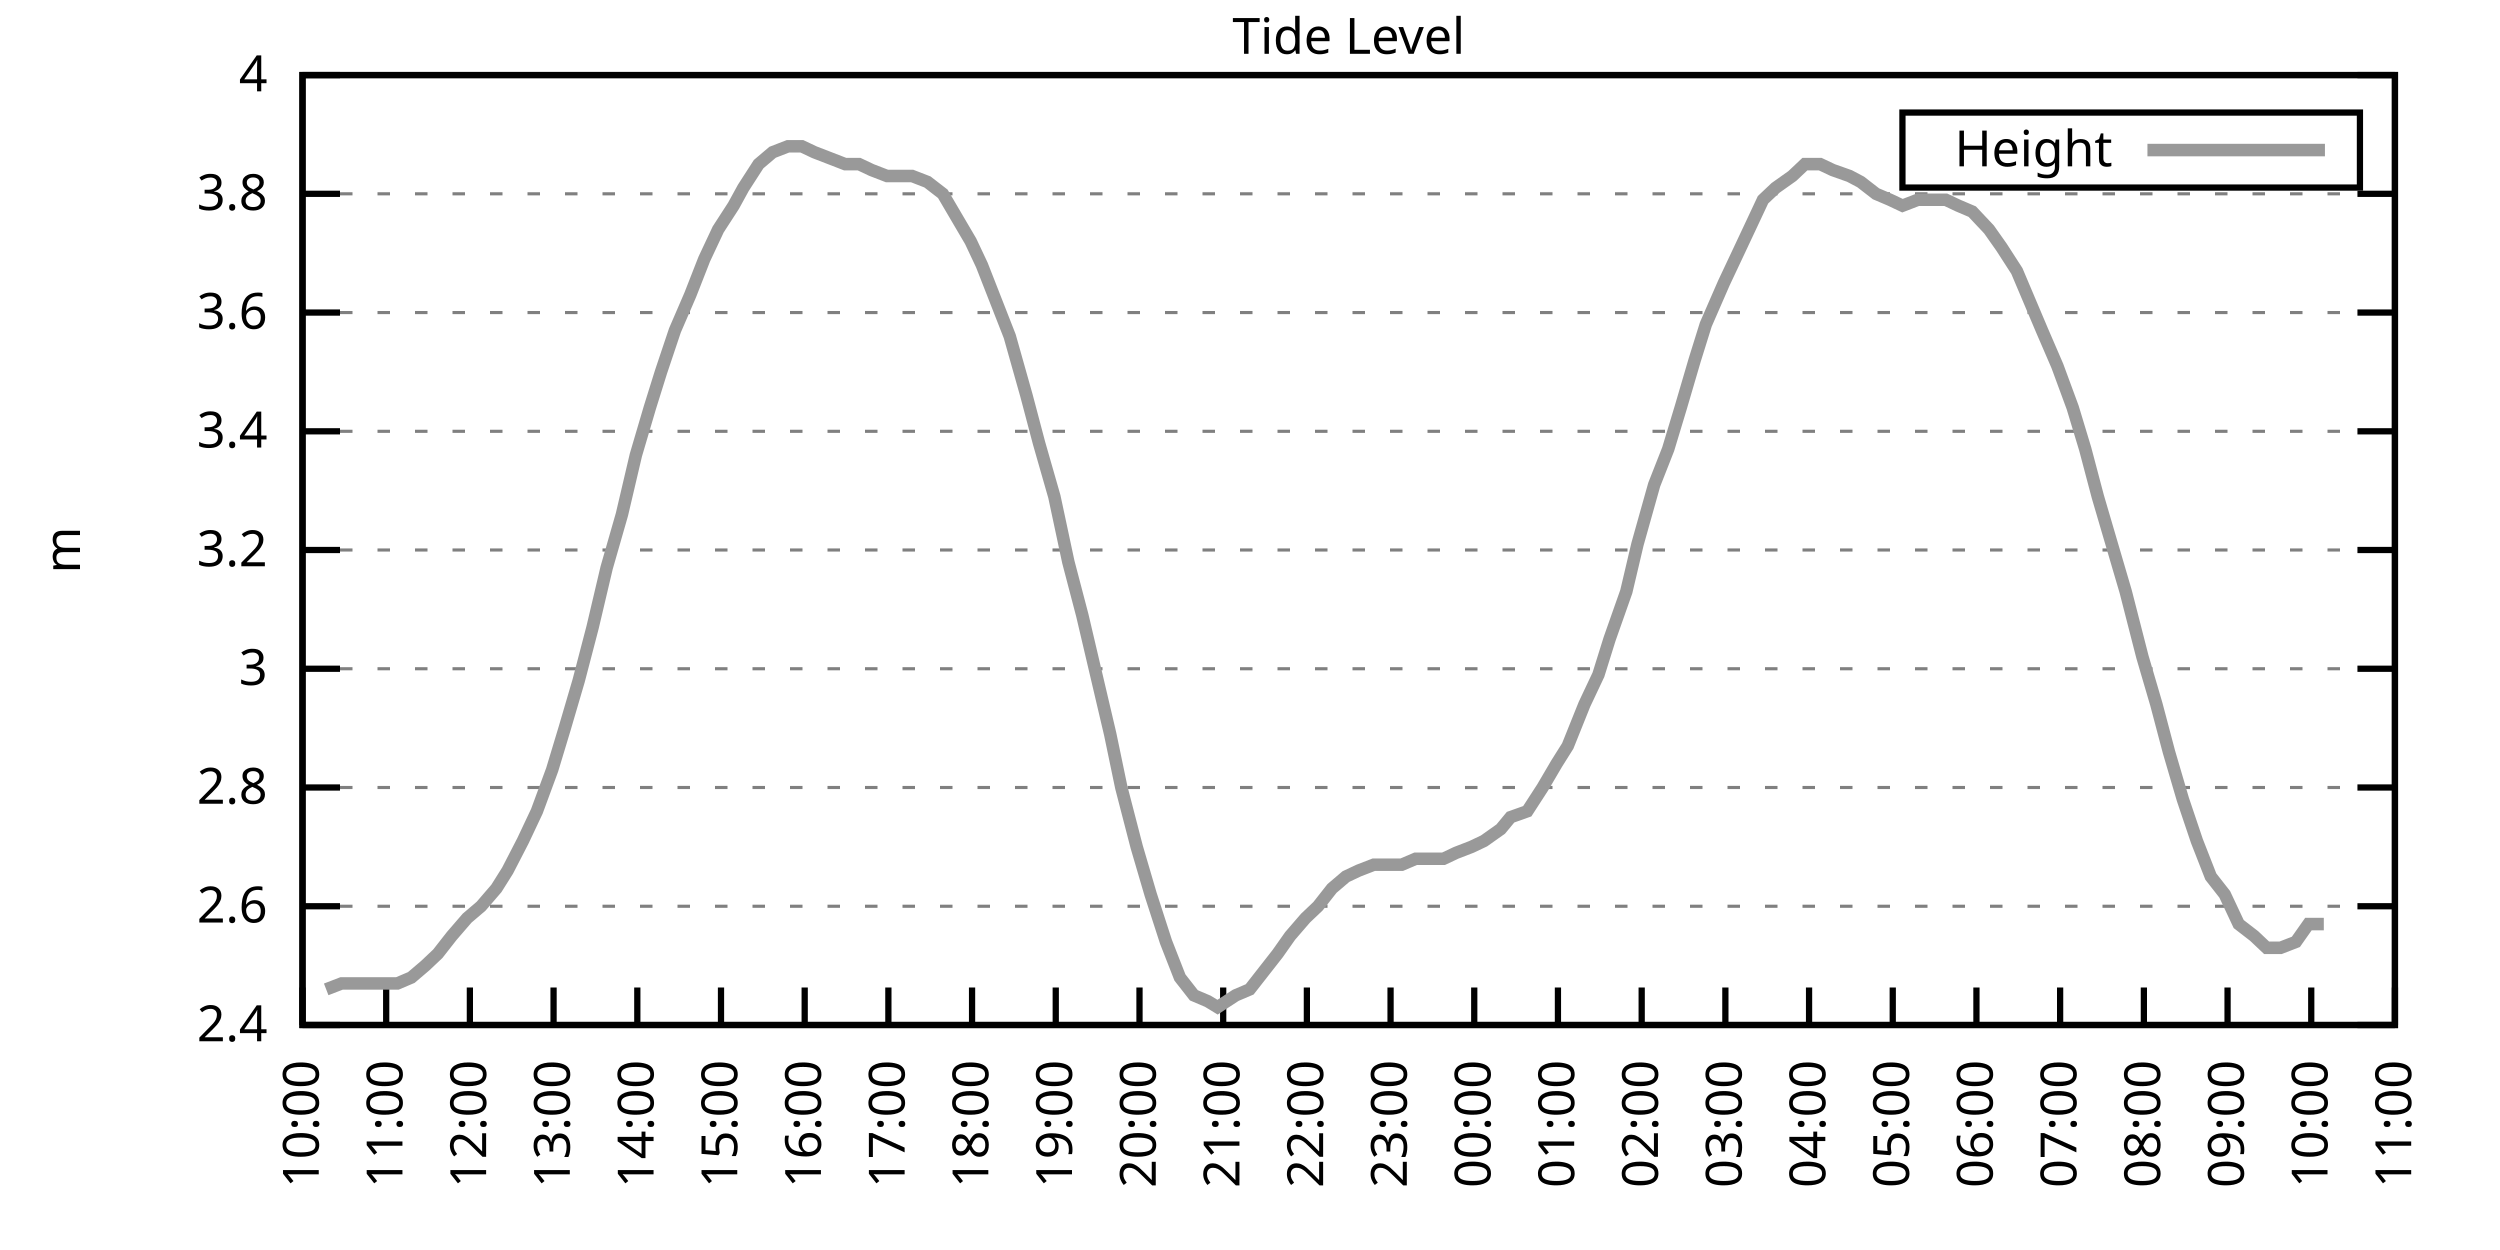
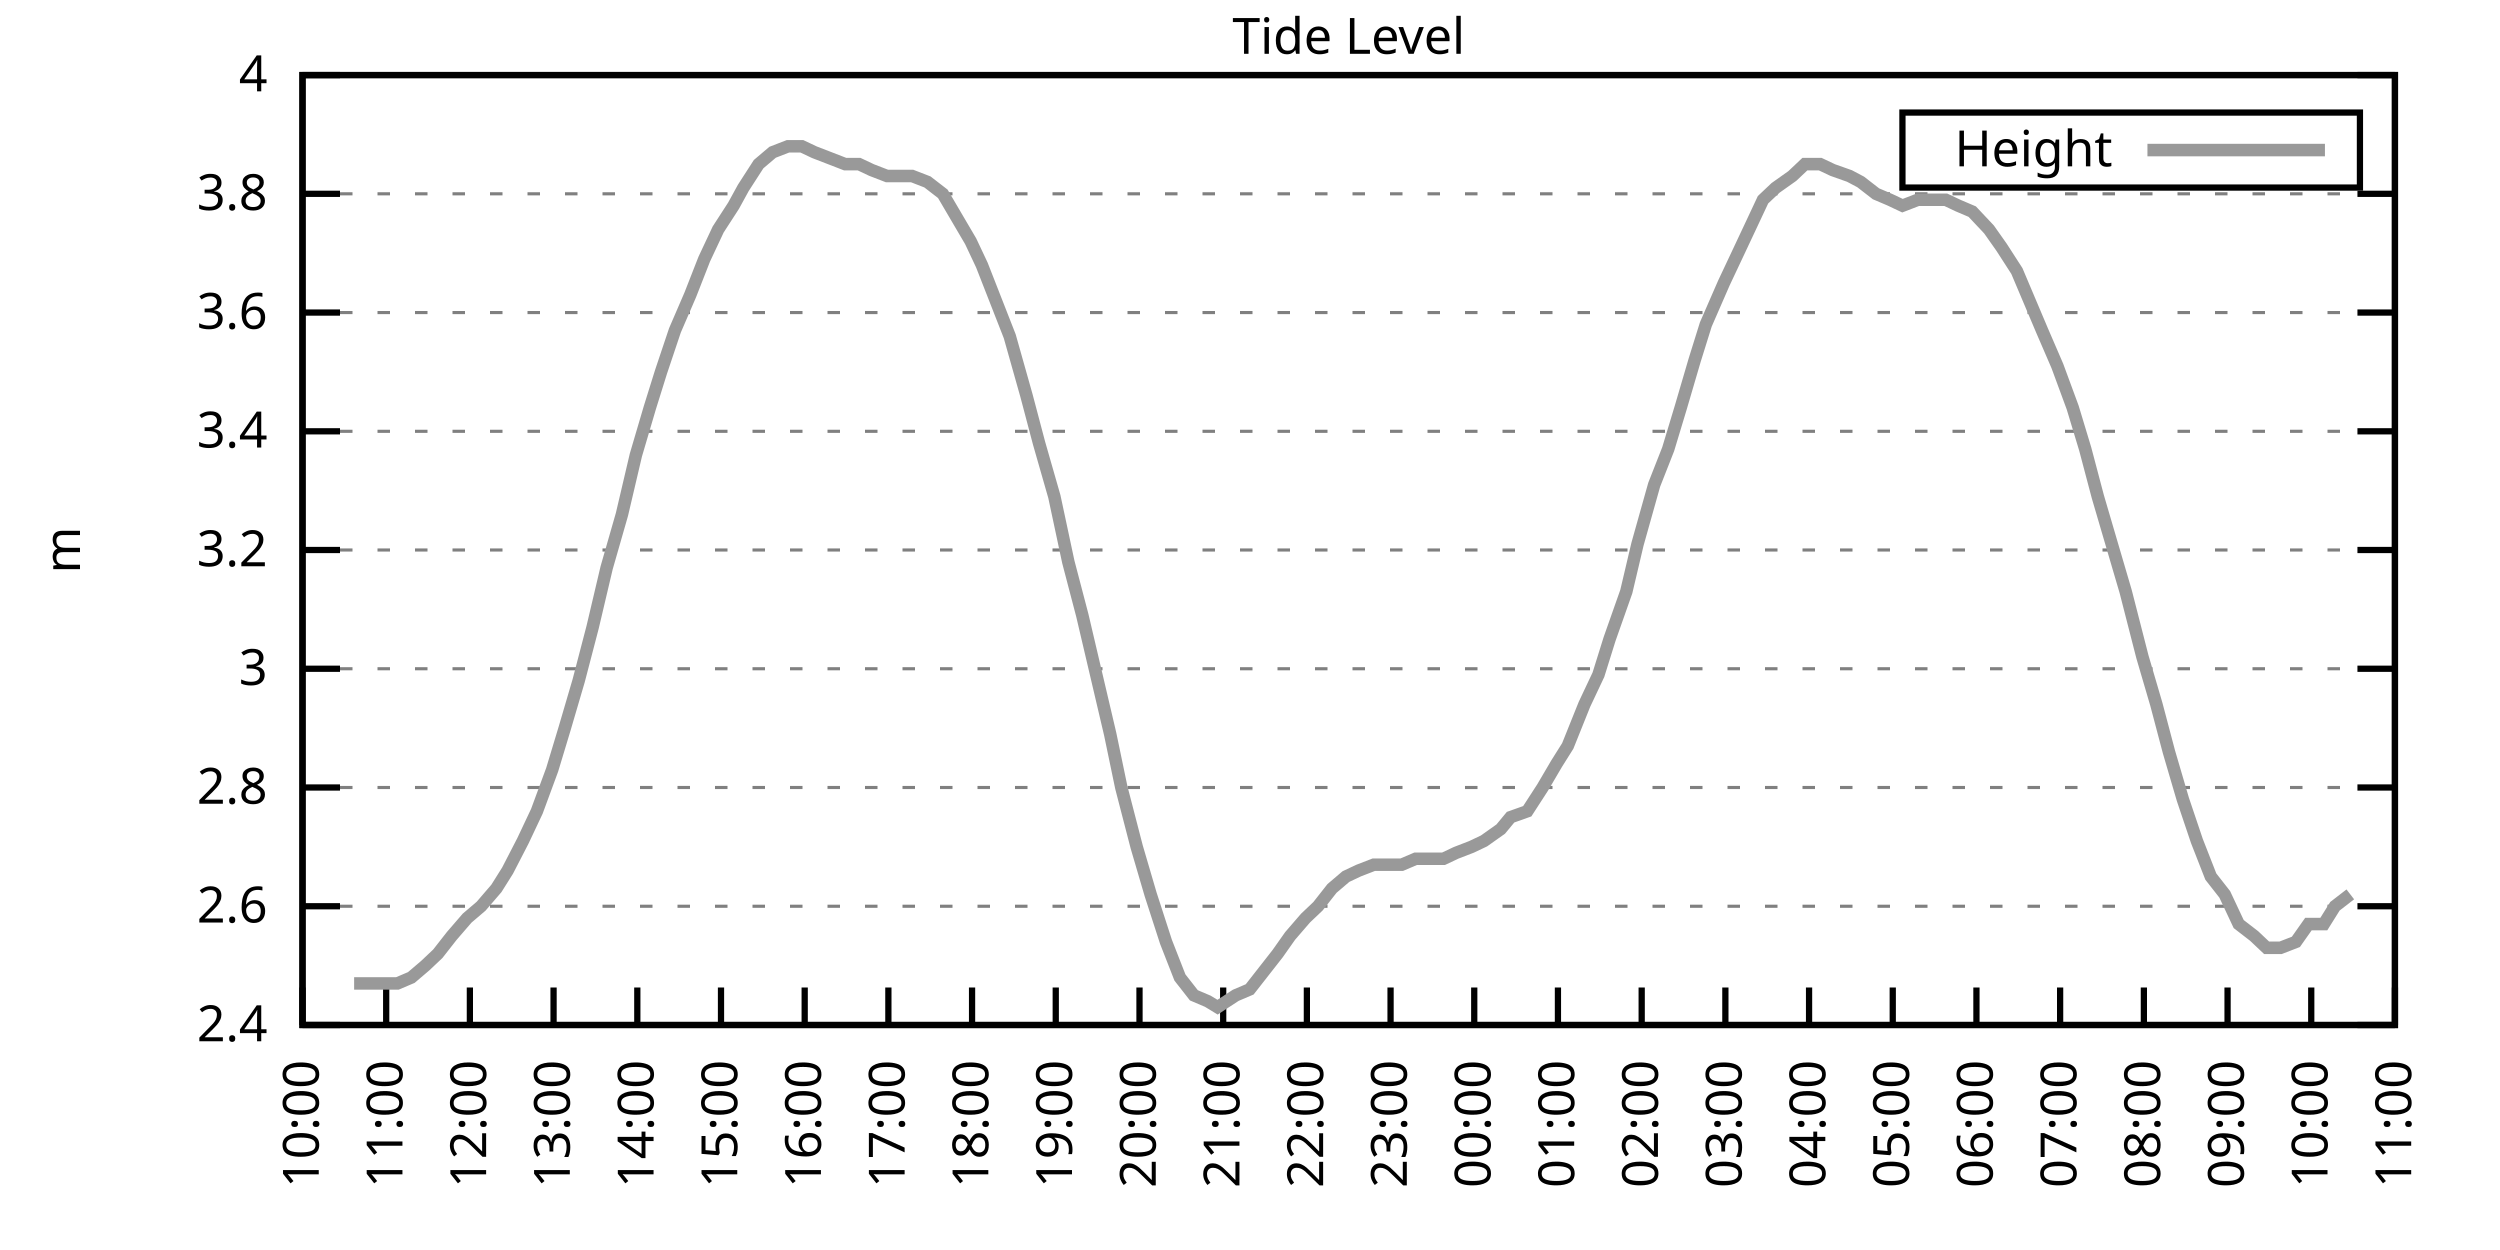
<svg xmlns="http://www.w3.org/2000/svg" xmlns:xlink="http://www.w3.org/1999/xlink" width="400" height="200" viewBox="0 0 400 200">
  <g id="gnuplot_canvas">
    <rect x="0" y="0" width="400" height="200" fill="none" />
    <defs>
      <circle id="gpDot" r="0.5" stroke-width="0.5" stroke="currentColor" />
      <path id="gpPt0" stroke-width="0.333" stroke="currentColor" d="M-1,0 h2 M0,-1 v2" />
      <path id="gpPt1" stroke-width="0.333" stroke="currentColor" d="M-1,-1 L1,1 M1,-1 L-1,1" />
      <path id="gpPt2" stroke-width="0.333" stroke="currentColor" d="M-1,0 L1,0 M0,-1 L0,1 M-1,-1 L1,1 M-1,1 L1,-1" />
      <rect id="gpPt3" stroke-width="0.333" stroke="currentColor" x="-1" y="-1" width="2" height="2" />
      <rect id="gpPt4" stroke-width="0.333" stroke="currentColor" fill="currentColor" x="-1" y="-1" width="2" height="2" />
      <circle id="gpPt5" stroke-width="0.333" stroke="currentColor" cx="0" cy="0" r="1" />
      <use xlink:href="#gpPt5" id="gpPt6" fill="currentColor" stroke="none" />
      <path id="gpPt7" stroke-width="0.333" stroke="currentColor" d="M0,-1.33 L-1.33,0.67 L1.33,0.67 z" />
      <use xlink:href="#gpPt7" id="gpPt8" fill="currentColor" stroke="none" />
      <use xlink:href="#gpPt7" id="gpPt9" stroke="currentColor" transform="rotate(180)" />
      <use xlink:href="#gpPt9" id="gpPt10" fill="currentColor" stroke="none" />
      <use xlink:href="#gpPt3" id="gpPt11" stroke="currentColor" transform="rotate(45)" />
      <use xlink:href="#gpPt11" id="gpPt12" fill="currentColor" stroke="none" />
      <path id="gpPt13" stroke-width="0.333" stroke="currentColor" d="M0,1.330 L1.265,0.411 L0.782,-1.067 L-0.782,-1.076 L-1.265,0.411 z" />
      <use xlink:href="#gpPt13" id="gpPt14" fill="currentColor" stroke="none" />
      <filter id="textbox" filterUnits="objectBoundingBox" x="0" y="0" height="1" width="1">
        <feFlood flood-color="white" flood-opacity="1" result="bgnd" />
        <feComposite in="SourceGraphic" in2="bgnd" operator="atop" />
      </filter>
      <filter id="greybox" filterUnits="objectBoundingBox" x="0" y="0" height="1" width="1">
        <feFlood flood-color="lightgrey" flood-opacity="1" result="grey" />
        <feComposite in="SourceGraphic" in2="grey" operator="atop" />
      </filter>
    </defs>
    <g fill="none" color="white" stroke="currentColor" stroke-width="1.00" stroke-linecap="butt" stroke-linejoin="miter">
</g>
    <g fill="none" color="black" stroke="currentColor" stroke-width="1.00" stroke-linecap="butt" stroke-linejoin="miter">
      <g stroke="none" shape-rendering="crispEdges">
        <polygon fill="rgb(255, 255, 255)" points="48.40,164.00 383.18,164.00 383.18,12.02 48.40,12.02 " />
      </g>
    </g>
    <g fill="none" color="black" stroke="currentColor" stroke-width="1.00" stroke-linecap="butt" stroke-linejoin="miter">
</g>
    <g fill="none" color="black" stroke="black" stroke-width="0.50" stroke-linecap="butt" stroke-linejoin="miter">
</g>
    <g fill="none" color="gray" stroke="currentColor" stroke-width="0.50" stroke-linecap="butt" stroke-linejoin="miter">
      <path stroke="gray" stroke-dasharray="2,4" class="gridline" d="M48.40,164.00 L383.19,164.00  " />
    </g>
    <g fill="none" color="gray" stroke="gray" stroke-width="1.00" stroke-linecap="butt" stroke-linejoin="miter">
</g>
    <g fill="none" color="black" stroke="currentColor" stroke-width="1.00" stroke-linecap="butt" stroke-linejoin="miter">
      <path stroke="black" d="M48.40,164.00 L54.40,164.00 M383.19,164.00 L377.19,164.00  " />
      <g transform="translate(42.80,166.60)" stroke="none" fill="black" font-family="Sans" font-size="8.00" text-anchor="end">
        <text>
          <tspan font-family="Sans"> 2.4</tspan>
        </text>
      </g>
    </g>
    <g fill="none" color="black" stroke="currentColor" stroke-width="1.00" stroke-linecap="butt" stroke-linejoin="miter">
</g>
    <g fill="none" color="black" stroke="black" stroke-width="0.50" stroke-linecap="butt" stroke-linejoin="miter">
</g>
    <g fill="none" color="gray" stroke="currentColor" stroke-width="0.50" stroke-linecap="butt" stroke-linejoin="miter">
      <path stroke="gray" stroke-dasharray="2,4" class="gridline" d="M48.40,145.00 L383.19,145.00  " />
    </g>
    <g fill="none" color="gray" stroke="gray" stroke-width="1.00" stroke-linecap="butt" stroke-linejoin="miter">
</g>
    <g fill="none" color="black" stroke="currentColor" stroke-width="1.00" stroke-linecap="butt" stroke-linejoin="miter">
      <path stroke="black" d="M48.40,145.00 L54.40,145.00 M383.19,145.00 L377.19,145.00  " />
      <g transform="translate(42.80,147.60)" stroke="none" fill="black" font-family="Sans" font-size="8.00" text-anchor="end">
        <text>
          <tspan font-family="Sans"> 2.6</tspan>
        </text>
      </g>
    </g>
    <g fill="none" color="black" stroke="currentColor" stroke-width="1.00" stroke-linecap="butt" stroke-linejoin="miter">
</g>
    <g fill="none" color="black" stroke="black" stroke-width="0.50" stroke-linecap="butt" stroke-linejoin="miter">
</g>
    <g fill="none" color="gray" stroke="currentColor" stroke-width="0.50" stroke-linecap="butt" stroke-linejoin="miter">
      <path stroke="gray" stroke-dasharray="2,4" class="gridline" d="M48.40,126.00 L383.19,126.00  " />
    </g>
    <g fill="none" color="gray" stroke="gray" stroke-width="1.00" stroke-linecap="butt" stroke-linejoin="miter">
</g>
    <g fill="none" color="black" stroke="currentColor" stroke-width="1.00" stroke-linecap="butt" stroke-linejoin="miter">
      <path stroke="black" d="M48.40,126.00 L54.40,126.00 M383.19,126.00 L377.19,126.00  " />
      <g transform="translate(42.80,128.60)" stroke="none" fill="black" font-family="Sans" font-size="8.00" text-anchor="end">
        <text>
          <tspan font-family="Sans"> 2.8</tspan>
        </text>
      </g>
    </g>
    <g fill="none" color="black" stroke="currentColor" stroke-width="1.00" stroke-linecap="butt" stroke-linejoin="miter">
</g>
    <g fill="none" color="black" stroke="black" stroke-width="0.50" stroke-linecap="butt" stroke-linejoin="miter">
</g>
    <g fill="none" color="gray" stroke="currentColor" stroke-width="0.50" stroke-linecap="butt" stroke-linejoin="miter">
      <path stroke="gray" stroke-dasharray="2,4" class="gridline" d="M48.40,107.00 L383.19,107.00  " />
    </g>
    <g fill="none" color="gray" stroke="gray" stroke-width="1.00" stroke-linecap="butt" stroke-linejoin="miter">
</g>
    <g fill="none" color="black" stroke="currentColor" stroke-width="1.00" stroke-linecap="butt" stroke-linejoin="miter">
      <path stroke="black" d="M48.40,107.00 L54.40,107.00 M383.19,107.00 L377.19,107.00  " />
      <g transform="translate(42.80,109.60)" stroke="none" fill="black" font-family="Sans" font-size="8.00" text-anchor="end">
        <text>
          <tspan font-family="Sans"> 3</tspan>
        </text>
      </g>
    </g>
    <g fill="none" color="black" stroke="currentColor" stroke-width="1.00" stroke-linecap="butt" stroke-linejoin="miter">
</g>
    <g fill="none" color="black" stroke="black" stroke-width="0.50" stroke-linecap="butt" stroke-linejoin="miter">
</g>
    <g fill="none" color="gray" stroke="currentColor" stroke-width="0.50" stroke-linecap="butt" stroke-linejoin="miter">
      <path stroke="gray" stroke-dasharray="2,4" class="gridline" d="M48.40,88.00 L383.19,88.00  " />
    </g>
    <g fill="none" color="gray" stroke="gray" stroke-width="1.00" stroke-linecap="butt" stroke-linejoin="miter">
</g>
    <g fill="none" color="black" stroke="currentColor" stroke-width="1.00" stroke-linecap="butt" stroke-linejoin="miter">
      <path stroke="black" d="M48.40,88.00 L54.40,88.00 M383.19,88.00 L377.19,88.00  " />
      <g transform="translate(42.80,90.60)" stroke="none" fill="black" font-family="Sans" font-size="8.00" text-anchor="end">
        <text>
          <tspan font-family="Sans"> 3.2</tspan>
        </text>
      </g>
    </g>
    <g fill="none" color="black" stroke="currentColor" stroke-width="1.00" stroke-linecap="butt" stroke-linejoin="miter">
</g>
    <g fill="none" color="black" stroke="black" stroke-width="0.50" stroke-linecap="butt" stroke-linejoin="miter">
</g>
    <g fill="none" color="gray" stroke="currentColor" stroke-width="0.50" stroke-linecap="butt" stroke-linejoin="miter">
      <path stroke="gray" stroke-dasharray="2,4" class="gridline" d="M48.40,69.01 L383.19,69.01  " />
    </g>
    <g fill="none" color="gray" stroke="gray" stroke-width="1.00" stroke-linecap="butt" stroke-linejoin="miter">
</g>
    <g fill="none" color="black" stroke="currentColor" stroke-width="1.00" stroke-linecap="butt" stroke-linejoin="miter">
      <path stroke="black" d="M48.40,69.01 L54.40,69.01 M383.19,69.01 L377.19,69.01  " />
      <g transform="translate(42.80,71.61)" stroke="none" fill="black" font-family="Sans" font-size="8.00" text-anchor="end">
        <text>
          <tspan font-family="Sans"> 3.4</tspan>
        </text>
      </g>
    </g>
    <g fill="none" color="black" stroke="currentColor" stroke-width="1.00" stroke-linecap="butt" stroke-linejoin="miter">
</g>
    <g fill="none" color="black" stroke="black" stroke-width="0.50" stroke-linecap="butt" stroke-linejoin="miter">
</g>
    <g fill="none" color="gray" stroke="currentColor" stroke-width="0.50" stroke-linecap="butt" stroke-linejoin="miter">
      <path stroke="gray" stroke-dasharray="2,4" class="gridline" d="M48.40,50.01 L383.19,50.01  " />
    </g>
    <g fill="none" color="gray" stroke="gray" stroke-width="1.00" stroke-linecap="butt" stroke-linejoin="miter">
</g>
    <g fill="none" color="black" stroke="currentColor" stroke-width="1.00" stroke-linecap="butt" stroke-linejoin="miter">
      <path stroke="black" d="M48.40,50.01 L54.40,50.01 M383.19,50.01 L377.19,50.01  " />
      <g transform="translate(42.80,52.61)" stroke="none" fill="black" font-family="Sans" font-size="8.00" text-anchor="end">
        <text>
          <tspan font-family="Sans"> 3.6</tspan>
        </text>
      </g>
    </g>
    <g fill="none" color="black" stroke="currentColor" stroke-width="1.00" stroke-linecap="butt" stroke-linejoin="miter">
</g>
    <g fill="none" color="black" stroke="black" stroke-width="0.50" stroke-linecap="butt" stroke-linejoin="miter">
</g>
    <g fill="none" color="gray" stroke="currentColor" stroke-width="0.50" stroke-linecap="butt" stroke-linejoin="miter">
      <path stroke="gray" stroke-dasharray="2,4" class="gridline" d="M48.40,31.01 L383.19,31.01  " />
    </g>
    <g fill="none" color="gray" stroke="gray" stroke-width="1.00" stroke-linecap="butt" stroke-linejoin="miter">
</g>
    <g fill="none" color="black" stroke="currentColor" stroke-width="1.00" stroke-linecap="butt" stroke-linejoin="miter">
      <path stroke="black" d="M48.40,31.01 L54.40,31.01 M383.19,31.01 L377.19,31.01  " />
      <g transform="translate(42.80,33.61)" stroke="none" fill="black" font-family="Sans" font-size="8.00" text-anchor="end">
        <text>
          <tspan font-family="Sans"> 3.8</tspan>
        </text>
      </g>
    </g>
    <g fill="none" color="black" stroke="currentColor" stroke-width="1.00" stroke-linecap="butt" stroke-linejoin="miter">
</g>
    <g fill="none" color="black" stroke="black" stroke-width="0.50" stroke-linecap="butt" stroke-linejoin="miter">
</g>
    <g fill="none" color="gray" stroke="currentColor" stroke-width="0.50" stroke-linecap="butt" stroke-linejoin="miter">
      <path stroke="gray" stroke-dasharray="2,4" class="gridline" d="M48.40,12.01 L383.19,12.01  " />
    </g>
    <g fill="none" color="gray" stroke="gray" stroke-width="1.00" stroke-linecap="butt" stroke-linejoin="miter">
</g>
    <g fill="none" color="black" stroke="currentColor" stroke-width="1.00" stroke-linecap="butt" stroke-linejoin="miter">
      <path stroke="black" d="M48.40,12.01 L54.40,12.01 M383.19,12.01 L377.19,12.01  " />
      <g transform="translate(42.80,14.61)" stroke="none" fill="black" font-family="Sans" font-size="8.00" text-anchor="end">
        <text>
          <tspan font-family="Sans"> 4</tspan>
        </text>
      </g>
    </g>
    <g fill="none" color="black" stroke="currentColor" stroke-width="1.00" stroke-linecap="butt" stroke-linejoin="miter">
      <path stroke="black" d="M48.40,164.00 L48.40,158.00  " />
      <g transform="translate(51.00,169.60) rotate(270.00)" stroke="none" fill="black" font-family="Sans" font-size="8.00" text-anchor="end">
        <text>
          <tspan font-family="Sans">10:00</tspan>
        </text>
      </g>
    </g>
    <g fill="none" color="black" stroke="currentColor" stroke-width="1.00" stroke-linecap="butt" stroke-linejoin="miter">
      <path stroke="black" d="M61.79,164.00 L61.79,158.00  " />
      <g transform="translate(64.39,169.60) rotate(270.00)" stroke="none" fill="black" font-family="Sans" font-size="8.00" text-anchor="end">
        <text>
          <tspan font-family="Sans">11:00</tspan>
        </text>
      </g>
    </g>
    <g fill="none" color="black" stroke="currentColor" stroke-width="1.00" stroke-linecap="butt" stroke-linejoin="miter">
      <path stroke="black" d="M75.18,164.00 L75.18,158.00  " />
      <g transform="translate(77.78,169.60) rotate(270.00)" stroke="none" fill="black" font-family="Sans" font-size="8.00" text-anchor="end">
        <text>
          <tspan font-family="Sans">12:00</tspan>
        </text>
      </g>
    </g>
    <g fill="none" color="black" stroke="currentColor" stroke-width="1.00" stroke-linecap="butt" stroke-linejoin="miter">
      <path stroke="black" d="M88.57,164.00 L88.57,158.00  " />
      <g transform="translate(91.17,169.60) rotate(270.00)" stroke="none" fill="black" font-family="Sans" font-size="8.00" text-anchor="end">
        <text>
          <tspan font-family="Sans">13:00</tspan>
        </text>
      </g>
    </g>
    <g fill="none" color="black" stroke="currentColor" stroke-width="1.00" stroke-linecap="butt" stroke-linejoin="miter">
      <path stroke="black" d="M101.97,164.00 L101.97,158.00  " />
      <g transform="translate(104.57,169.60) rotate(270.00)" stroke="none" fill="black" font-family="Sans" font-size="8.00" text-anchor="end">
        <text>
          <tspan font-family="Sans">14:00</tspan>
        </text>
      </g>
    </g>
    <g fill="none" color="black" stroke="currentColor" stroke-width="1.00" stroke-linecap="butt" stroke-linejoin="miter">
      <path stroke="black" d="M115.36,164.00 L115.36,158.00  " />
      <g transform="translate(117.96,169.60) rotate(270.00)" stroke="none" fill="black" font-family="Sans" font-size="8.00" text-anchor="end">
        <text>
          <tspan font-family="Sans">15:00</tspan>
        </text>
      </g>
    </g>
    <g fill="none" color="black" stroke="currentColor" stroke-width="1.00" stroke-linecap="butt" stroke-linejoin="miter">
      <path stroke="black" d="M128.75,164.00 L128.75,158.00  " />
      <g transform="translate(131.35,169.60) rotate(270.00)" stroke="none" fill="black" font-family="Sans" font-size="8.00" text-anchor="end">
        <text>
          <tspan font-family="Sans">16:00</tspan>
        </text>
      </g>
    </g>
    <g fill="none" color="black" stroke="currentColor" stroke-width="1.00" stroke-linecap="butt" stroke-linejoin="miter">
      <path stroke="black" d="M142.14,164.00 L142.14,158.00  " />
      <g transform="translate(144.74,169.60) rotate(270.00)" stroke="none" fill="black" font-family="Sans" font-size="8.00" text-anchor="end">
        <text>
          <tspan font-family="Sans">17:00</tspan>
        </text>
      </g>
    </g>
    <g fill="none" color="black" stroke="currentColor" stroke-width="1.00" stroke-linecap="butt" stroke-linejoin="miter">
      <path stroke="black" d="M155.53,164.00 L155.53,158.00  " />
      <g transform="translate(158.13,169.60) rotate(270.00)" stroke="none" fill="black" font-family="Sans" font-size="8.00" text-anchor="end">
        <text>
          <tspan font-family="Sans">18:00</tspan>
        </text>
      </g>
    </g>
    <g fill="none" color="black" stroke="currentColor" stroke-width="1.00" stroke-linecap="butt" stroke-linejoin="miter">
      <path stroke="black" d="M168.92,164.00 L168.92,158.00  " />
      <g transform="translate(171.52,169.60) rotate(270.00)" stroke="none" fill="black" font-family="Sans" font-size="8.00" text-anchor="end">
        <text>
          <tspan font-family="Sans">19:00</tspan>
        </text>
      </g>
    </g>
    <g fill="none" color="black" stroke="currentColor" stroke-width="1.00" stroke-linecap="butt" stroke-linejoin="miter">
      <path stroke="black" d="M182.32,164.00 L182.32,158.00  " />
      <g transform="translate(184.92,169.60) rotate(270.00)" stroke="none" fill="black" font-family="Sans" font-size="8.00" text-anchor="end">
        <text>
          <tspan font-family="Sans">20:00</tspan>
        </text>
      </g>
    </g>
    <g fill="none" color="black" stroke="currentColor" stroke-width="1.00" stroke-linecap="butt" stroke-linejoin="miter">
      <path stroke="black" d="M195.71,164.00 L195.71,158.00  " />
      <g transform="translate(198.31,169.60) rotate(270.00)" stroke="none" fill="black" font-family="Sans" font-size="8.00" text-anchor="end">
        <text>
          <tspan font-family="Sans">21:00</tspan>
        </text>
      </g>
    </g>
    <g fill="none" color="black" stroke="currentColor" stroke-width="1.00" stroke-linecap="butt" stroke-linejoin="miter">
      <path stroke="black" d="M209.10,164.00 L209.10,158.00  " />
      <g transform="translate(211.70,169.60) rotate(270.00)" stroke="none" fill="black" font-family="Sans" font-size="8.00" text-anchor="end">
        <text>
          <tspan font-family="Sans">22:00</tspan>
        </text>
      </g>
    </g>
    <g fill="none" color="black" stroke="currentColor" stroke-width="1.00" stroke-linecap="butt" stroke-linejoin="miter">
      <path stroke="black" d="M222.49,164.00 L222.49,158.00  " />
      <g transform="translate(225.09,169.60) rotate(270.00)" stroke="none" fill="black" font-family="Sans" font-size="8.00" text-anchor="end">
        <text>
          <tspan font-family="Sans">23:00</tspan>
        </text>
      </g>
    </g>
    <g fill="none" color="black" stroke="currentColor" stroke-width="1.00" stroke-linecap="butt" stroke-linejoin="miter">
      <path stroke="black" d="M235.88,164.00 L235.88,158.00  " />
      <g transform="translate(238.48,169.60) rotate(270.00)" stroke="none" fill="black" font-family="Sans" font-size="8.00" text-anchor="end">
        <text>
          <tspan font-family="Sans">00:00</tspan>
        </text>
      </g>
    </g>
    <g fill="none" color="black" stroke="currentColor" stroke-width="1.00" stroke-linecap="butt" stroke-linejoin="miter">
      <path stroke="black" d="M249.27,164.00 L249.27,158.00  " />
      <g transform="translate(251.87,169.60) rotate(270.00)" stroke="none" fill="black" font-family="Sans" font-size="8.00" text-anchor="end">
        <text>
          <tspan font-family="Sans">01:00</tspan>
        </text>
      </g>
    </g>
    <g fill="none" color="black" stroke="currentColor" stroke-width="1.00" stroke-linecap="butt" stroke-linejoin="miter">
      <path stroke="black" d="M262.67,164.00 L262.67,158.00  " />
      <g transform="translate(265.27,169.60) rotate(270.00)" stroke="none" fill="black" font-family="Sans" font-size="8.00" text-anchor="end">
        <text>
          <tspan font-family="Sans">02:00</tspan>
        </text>
      </g>
    </g>
    <g fill="none" color="black" stroke="currentColor" stroke-width="1.00" stroke-linecap="butt" stroke-linejoin="miter">
      <path stroke="black" d="M276.06,164.00 L276.06,158.00  " />
      <g transform="translate(278.66,169.60) rotate(270.00)" stroke="none" fill="black" font-family="Sans" font-size="8.00" text-anchor="end">
        <text>
          <tspan font-family="Sans">03:00</tspan>
        </text>
      </g>
    </g>
    <g fill="none" color="black" stroke="currentColor" stroke-width="1.00" stroke-linecap="butt" stroke-linejoin="miter">
      <path stroke="black" d="M289.45,164.00 L289.45,158.00  " />
      <g transform="translate(292.05,169.60) rotate(270.00)" stroke="none" fill="black" font-family="Sans" font-size="8.00" text-anchor="end">
        <text>
          <tspan font-family="Sans">04:00</tspan>
        </text>
      </g>
    </g>
    <g fill="none" color="black" stroke="currentColor" stroke-width="1.00" stroke-linecap="butt" stroke-linejoin="miter">
      <path stroke="black" d="M302.84,164.00 L302.84,158.00  " />
      <g transform="translate(305.44,169.60) rotate(270.00)" stroke="none" fill="black" font-family="Sans" font-size="8.00" text-anchor="end">
        <text>
          <tspan font-family="Sans">05:00</tspan>
        </text>
      </g>
    </g>
    <g fill="none" color="black" stroke="currentColor" stroke-width="1.00" stroke-linecap="butt" stroke-linejoin="miter">
      <path stroke="black" d="M316.23,164.00 L316.23,158.00  " />
      <g transform="translate(318.83,169.60) rotate(270.00)" stroke="none" fill="black" font-family="Sans" font-size="8.00" text-anchor="end">
        <text>
          <tspan font-family="Sans">06:00</tspan>
        </text>
      </g>
    </g>
    <g fill="none" color="black" stroke="currentColor" stroke-width="1.00" stroke-linecap="butt" stroke-linejoin="miter">
      <path stroke="black" d="M329.62,164.00 L329.62,158.00  " />
      <g transform="translate(332.22,169.60) rotate(270.00)" stroke="none" fill="black" font-family="Sans" font-size="8.00" text-anchor="end">
        <text>
          <tspan font-family="Sans">07:00</tspan>
        </text>
      </g>
    </g>
    <g fill="none" color="black" stroke="currentColor" stroke-width="1.00" stroke-linecap="butt" stroke-linejoin="miter">
      <path stroke="black" d="M343.02,164.00 L343.02,158.00  " />
      <g transform="translate(345.62,169.60) rotate(270.00)" stroke="none" fill="black" font-family="Sans" font-size="8.00" text-anchor="end">
        <text>
          <tspan font-family="Sans">08:00</tspan>
        </text>
      </g>
    </g>
    <g fill="none" color="black" stroke="currentColor" stroke-width="1.00" stroke-linecap="butt" stroke-linejoin="miter">
      <path stroke="black" d="M356.41,164.00 L356.41,158.00  " />
      <g transform="translate(359.01,169.60) rotate(270.00)" stroke="none" fill="black" font-family="Sans" font-size="8.00" text-anchor="end">
        <text>
          <tspan font-family="Sans">09:00</tspan>
        </text>
      </g>
    </g>
    <g fill="none" color="black" stroke="currentColor" stroke-width="1.00" stroke-linecap="butt" stroke-linejoin="miter">
      <path stroke="black" d="M369.80,164.00 L369.80,158.00  " />
      <g transform="translate(372.40,169.60) rotate(270.00)" stroke="none" fill="black" font-family="Sans" font-size="8.00" text-anchor="end">
        <text>
          <tspan font-family="Sans">10:00</tspan>
        </text>
      </g>
    </g>
    <g fill="none" color="black" stroke="currentColor" stroke-width="1.00" stroke-linecap="butt" stroke-linejoin="miter">
      <path stroke="black" d="M383.19,164.00 L383.19,158.00  " />
      <g transform="translate(385.79,169.60) rotate(270.00)" stroke="none" fill="black" font-family="Sans" font-size="8.00" text-anchor="end">
        <text>
          <tspan font-family="Sans">11:00</tspan>
        </text>
      </g>
    </g>
    <g fill="none" color="black" stroke="currentColor" stroke-width="1.00" stroke-linecap="butt" stroke-linejoin="miter">
</g>
    <g fill="none" color="black" stroke="currentColor" stroke-width="1.00" stroke-linecap="butt" stroke-linejoin="miter">
      <path stroke="black" d="M48.40,12.01 L48.40,164.00 L383.19,164.00 L383.19,12.01 L48.40,12.01 Z  " />
    </g>
    <g fill="none" color="black" stroke="currentColor" stroke-width="1.00" stroke-linecap="butt" stroke-linejoin="miter">
</g>
    <g fill="none" color="black" stroke="currentColor" stroke-width="1.00" stroke-linecap="butt" stroke-linejoin="miter">
      <path stroke="black" d="M304.39,30.01 L304.39,18.01 L377.59,18.01 L377.59,30.01 L304.39,30.01 Z  " />
    </g>
    <g id="Tide_level_plot_1">
      <g fill="none" color="white" stroke="black" stroke-width="2.00" stroke-linecap="butt" stroke-linejoin="miter">
</g>
      <g fill="none" color="black" stroke="currentColor" stroke-width="2.00" stroke-linecap="butt" stroke-linejoin="miter">
        <g transform="translate(337.99,26.61)" stroke="none" fill="black" font-family="Sans" font-size="8.00" text-anchor="end">
          <text>
            <tspan font-family="Sans">Height</tspan>
          </text>
        </g>
      </g>
      <g fill="none" color="black" stroke="currentColor" stroke-width="2.00" stroke-linecap="butt" stroke-linejoin="miter">
-         <path stroke="rgb(153, 153, 153)" d="M343.59,24.01 L371.99,24.01 M52.19,158.30 L54.65,157.35 L56.66,157.35 L58.67,157.35 L61.12,157.35 L63.58,157.35   L65.81,156.40 L68.04,154.50 L70.05,152.60 L72.28,149.75 L74.74,146.90 L76.97,145.00 L79.42,142.15 L81.21,139.30   L83.66,134.55 L85.90,129.80 L88.35,123.15 L90.36,116.50 L92.59,108.90 L94.82,100.35 L97.06,90.85 L99.51,82.31   L101.74,72.81 L103.98,65.21 L105.76,59.51 L107.99,52.86 L110.45,47.16 L112.68,41.46 L114.91,36.71 L117.37,32.91   L118.93,30.06 L121.38,26.26 L123.62,24.36 L126.07,23.41 L128.30,23.41 L130.31,24.36 L132.77,25.31 L135.22,26.26   L137.45,26.26 L139.46,27.21 L141.92,28.16 L144.15,28.16 L145.94,28.16 L148.39,29.11 L150.85,31.01 L153.08,34.81   L155.31,38.61 L157.10,42.41 L159.33,48.11 L161.56,53.81 L164.24,63.31 L166.25,70.91 L168.70,79.46 L170.93,89.90   L173.17,98.45 L175.40,107.95 L177.63,117.45 L179.41,126.00 L181.87,135.50 L184.10,143.10 L186.56,150.70 L188.79,156.40   L191.02,159.25 L193.25,160.20 L194.81,161.15 L197.72,159.25 L199.95,158.30 L202.18,155.45 L204.41,152.60 L206.42,149.75   L208.88,146.90 L210.88,145.00 L213.12,142.15 L215.35,140.25 L217.36,139.30 L219.81,138.35 L222.04,138.35 L224.28,138.35   L226.51,137.40 L228.74,137.40 L230.97,137.40 L232.98,136.45 L235.44,135.50 L237.44,134.55 L240.12,132.65 L241.69,130.75   L244.36,129.80 L246.82,126.00 L249.05,122.20 L250.84,119.35 L253.51,112.70 L255.75,107.95 L257.53,102.25 L260.21,94.65   L262.00,87.06 L264.67,77.56 L266.91,71.86 L268.92,65.21 L271.15,57.61 L272.93,51.91 L275.83,45.26 L277.62,41.46   L280.30,35.76 L282.08,31.96 L284.09,30.06 L286.77,28.16 L288.78,26.26 L291.23,26.26 L293.24,27.21 L295.92,28.16   L297.71,29.11 L300.16,31.01 L302.39,31.96 L304.40,32.91 L306.86,31.96 L309.31,31.96 L311.32,31.96 L313.33,32.91   L315.56,33.86 L318.24,36.71 L320.25,39.56 L322.70,43.36 L324.71,48.11 L326.72,52.86 L329.18,58.56 L331.63,65.21   L333.64,71.86 L335.65,79.46 L337.88,87.06 L340.11,94.65 L342.79,105.10 L345.02,112.70 L347.03,120.30 L349.26,127.90   L351.50,134.55 L353.73,140.25 L355.96,143.10 L358.19,147.85 L360.65,149.75 L362.66,151.65 L364.89,151.65 L367.34,150.70   L369.35,147.85 L371.81,147.85  " />
+         <path stroke="rgb(153, 153, 153)" d="M343.59,24.01 L371.99,24.01 M56.66,157.35 L58.67,157.35 L61.12,157.35 L63.58,157.35 L65.81,156.40 L68.04,154.50   L70.05,152.60 L72.28,149.75 L74.74,146.90 L76.97,145.00 L79.42,142.15 L81.21,139.30 L83.66,134.55 L85.90,129.80   L88.35,123.15 L90.36,116.50 L92.59,108.90 L94.82,100.35 L97.06,90.85 L99.51,82.31 L101.74,72.81 L103.98,65.21   L105.76,59.51 L107.99,52.86 L110.45,47.16 L112.68,41.46 L114.91,36.71 L117.37,32.91 L118.93,30.06 L121.38,26.26   L123.62,24.36 L126.07,23.41 L128.30,23.41 L130.31,24.36 L132.77,25.31 L135.22,26.26 L137.45,26.26 L139.46,27.21   L141.92,28.16 L144.15,28.16 L145.94,28.16 L148.39,29.11 L150.85,31.01 L153.08,34.81 L155.31,38.61 L157.10,42.41   L159.33,48.11 L161.56,53.81 L164.24,63.31 L166.25,70.91 L168.70,79.46 L170.93,89.90 L173.17,98.45 L175.40,107.95   L177.63,117.45 L179.41,126.00 L181.87,135.50 L184.10,143.10 L186.56,150.70 L188.79,156.40 L191.02,159.25 L193.25,160.20   L194.81,161.15 L197.72,159.25 L199.95,158.30 L202.18,155.45 L204.41,152.60 L206.42,149.75 L208.88,146.90 L210.88,145.00   L213.12,142.15 L215.35,140.25 L217.36,139.30 L219.81,138.35 L222.04,138.35 L224.28,138.35 L226.51,137.40 L228.74,137.40   L230.97,137.40 L232.98,136.45 L235.44,135.50 L237.44,134.55 L240.12,132.65 L241.69,130.75 L244.36,129.80 L246.82,126.00   L249.05,122.20 L250.84,119.35 L253.51,112.70 L255.75,107.95 L257.53,102.25 L260.21,94.65 L262.00,87.06 L264.67,77.56   L266.91,71.86 L268.92,65.21 L271.15,57.61 L272.93,51.91 L275.83,45.26 L277.62,41.46 L280.30,35.76 L282.08,31.96   L284.09,30.06 L286.77,28.16 L288.78,26.26 L291.23,26.26 L293.24,27.21 L295.92,28.16 L297.71,29.11 L300.16,31.01   L302.39,31.96 L304.40,32.91 L306.86,31.96 L309.31,31.96 L311.32,31.96 L313.33,32.91 L315.56,33.86 L318.24,36.71   L320.25,39.56 L322.70,43.36 L324.71,48.11 L326.72,52.86 L329.18,58.56 L331.63,65.21 L333.64,71.86 L335.65,79.46   L337.88,87.06 L340.11,94.65 L342.79,105.10 L345.02,112.70 L347.03,120.30 L349.26,127.90 L351.50,134.55 L353.73,140.25   L355.96,143.10 L358.19,147.85 L360.65,149.75 L362.66,151.65 L364.89,151.65 L367.34,150.70 L369.35,147.85 L371.81,147.85   L373.59,145.00 L376.05,143.10  " />
      </g>
    </g>
    <g fill="none" color="black" stroke="currentColor" stroke-width="2.00" stroke-linecap="butt" stroke-linejoin="miter">
</g>
    <g fill="none" color="black" stroke="black" stroke-width="1.00" stroke-linecap="butt" stroke-linejoin="miter">
</g>
    <g fill="none" color="black" stroke="currentColor" stroke-width="1.00" stroke-linecap="butt" stroke-linejoin="miter">
      <path stroke="black" d="M48.40,12.01 L48.40,164.00 L383.19,164.00 L383.19,12.01 L48.40,12.01 Z  " />
      <g transform="translate(12.80,88.01) rotate(270.00)" stroke="none" fill="black" font-family="Sans" font-size="8.00" text-anchor="middle">
        <text>
          <tspan font-family="Sans">m</tspan>
        </text>
      </g>
    </g>
    <g fill="none" color="black" stroke="currentColor" stroke-width="1.00" stroke-linecap="butt" stroke-linejoin="miter">
</g>
    <g fill="none" color="black" stroke="currentColor" stroke-width="1.00" stroke-linecap="butt" stroke-linejoin="miter">
      <g transform="translate(215.79,8.61)" stroke="none" fill="black" font-family="Sans" font-size="8.00" text-anchor="middle">
        <text>
          <tspan font-family="Sans">Tide Level</tspan>
        </text>
      </g>
    </g>
    <g fill="none" color="black" stroke="currentColor" stroke-width="1.00" stroke-linecap="butt" stroke-linejoin="miter">
</g>
  </g>
</svg>
